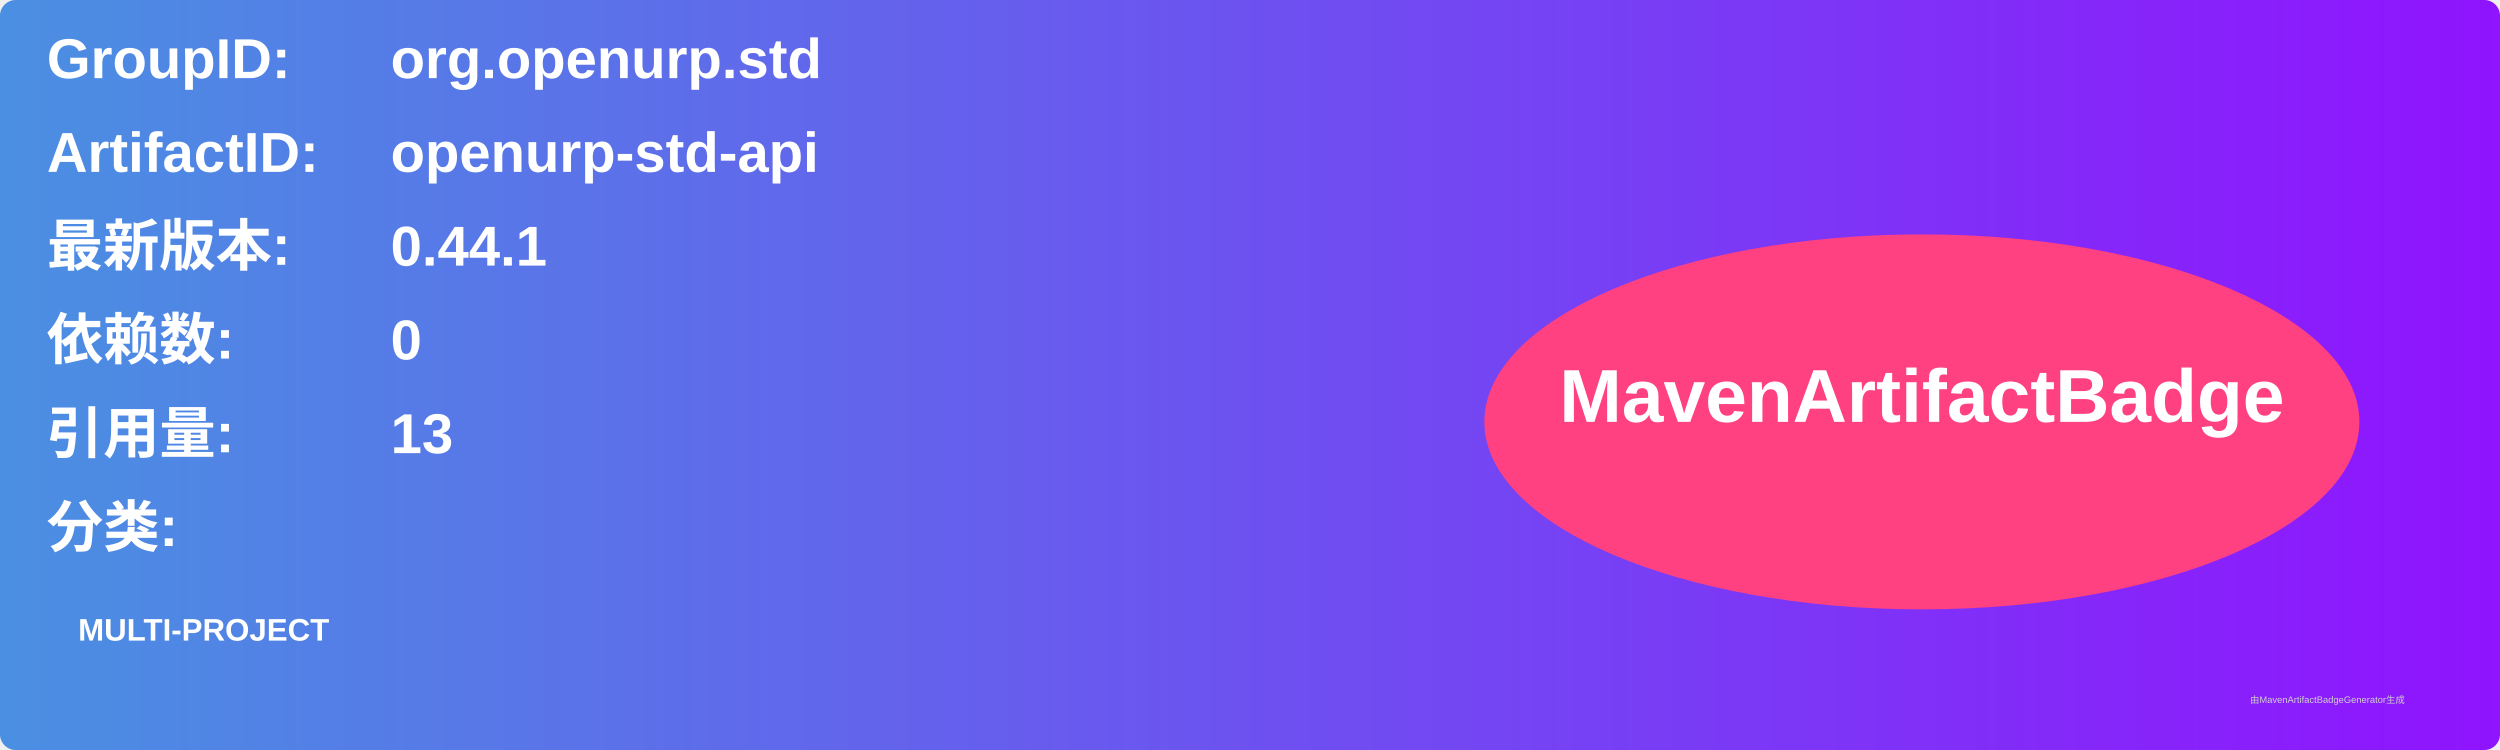
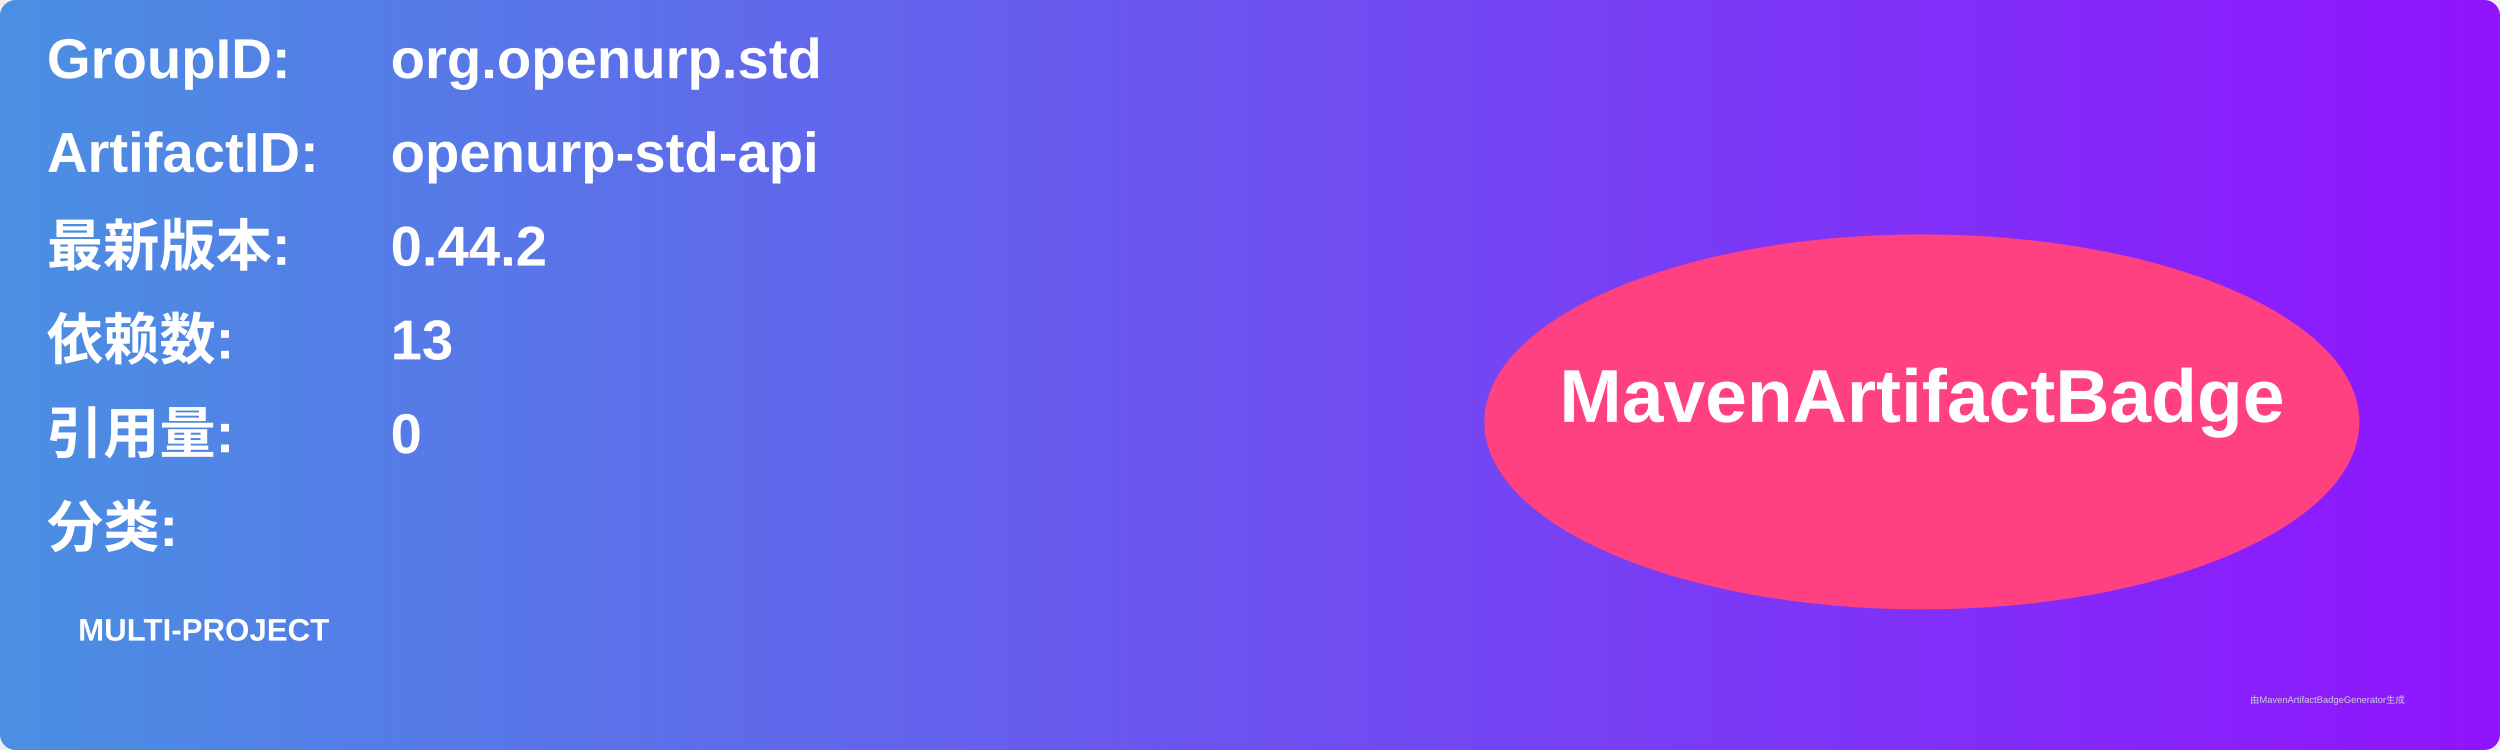
<svg xmlns="http://www.w3.org/2000/svg" width="800" height="240" viewBox="0 0 800 240">
  <linearGradient id="grad" x1="0%" y1="0%" x2="100%" y2="0%">
    <stop offset="0%" stop-color="#4a90e2" />
    <stop offset="100%" stop-color="#9013fe" />
  </linearGradient>
  <rect width="100%" height="100%" rx="5" ry="5" fill="url(#grad)" />
  <g transform="translate(15, 15)">
    <text x="0" y="10" font-family="Arial" font-size="18" fill="white" font-weight="bold" width="260">GroupID:</text>
    <text x="110" y="10" font-family="Arial" font-size="18" fill="white" font-weight="bold" width="460">org.openurp.std</text>
    <text x="0" y="40" font-family="Arial" font-size="18" fill="white" font-weight="bold" width="260">ArtifactID:</text>
    <text x="110" y="40" font-family="Arial" font-size="18" fill="white" font-weight="bold" width="460">openurp-std-api</text>
    <text x="0" y="70" font-family="Arial" font-size="18" fill="white" font-weight="bold">最新版本:</text>
    <text x="110" y="70" font-family="Arial" font-size="18" fill="white" font-weight="bold">
-       <tspan font-weight="bold">0.44.1</tspan>
+       <tspan font-weight="bold">0.44.2</tspan>
    </text>
    <text x="0" y="100" font-family="Arial" font-size="18" fill="white" font-weight="bold">依赖数: </text>
    <text x="110" y="100" font-family="Arial" font-size="18" fill="white">
-       <tspan font-weight="bold">0</tspan>
+       <tspan font-weight="bold">13</tspan>
    </text>
    <text x="0" y="130" font-family="Arial" font-size="18" fill="white" font-weight="bold">引用量: </text>
    <text x="110" y="130" font-family="Arial" font-size="18" fill="white">
-       <tspan font-weight="bold">13</tspan>
+       <tspan font-weight="bold">0</tspan>
    </text>
    <text x="0" y="160" font-family="Arial" font-size="18" fill="white" font-weight="bold">分类:</text>
    <text x="10" y="190" font-family="Arial" font-size="10" fill="white">
      <tspan font-weight="bold">MULTI-PROJECT</tspan>
    </text>
    <ellipse cx="600" cy="120" rx="140" ry="60" fill="#ff4081" />
    <text x="600" y="120" text-anchor="middle" font-family="Arial" font-size="24" fill="white" font-weight="bold">MavenArtifactBadge</text>
  </g>
  <text x="720" y="225" font-family="Arial" font-size="3" fill="#d0d0d0">由MavenArtifactBadgeGenerator生成</text>
</svg>
